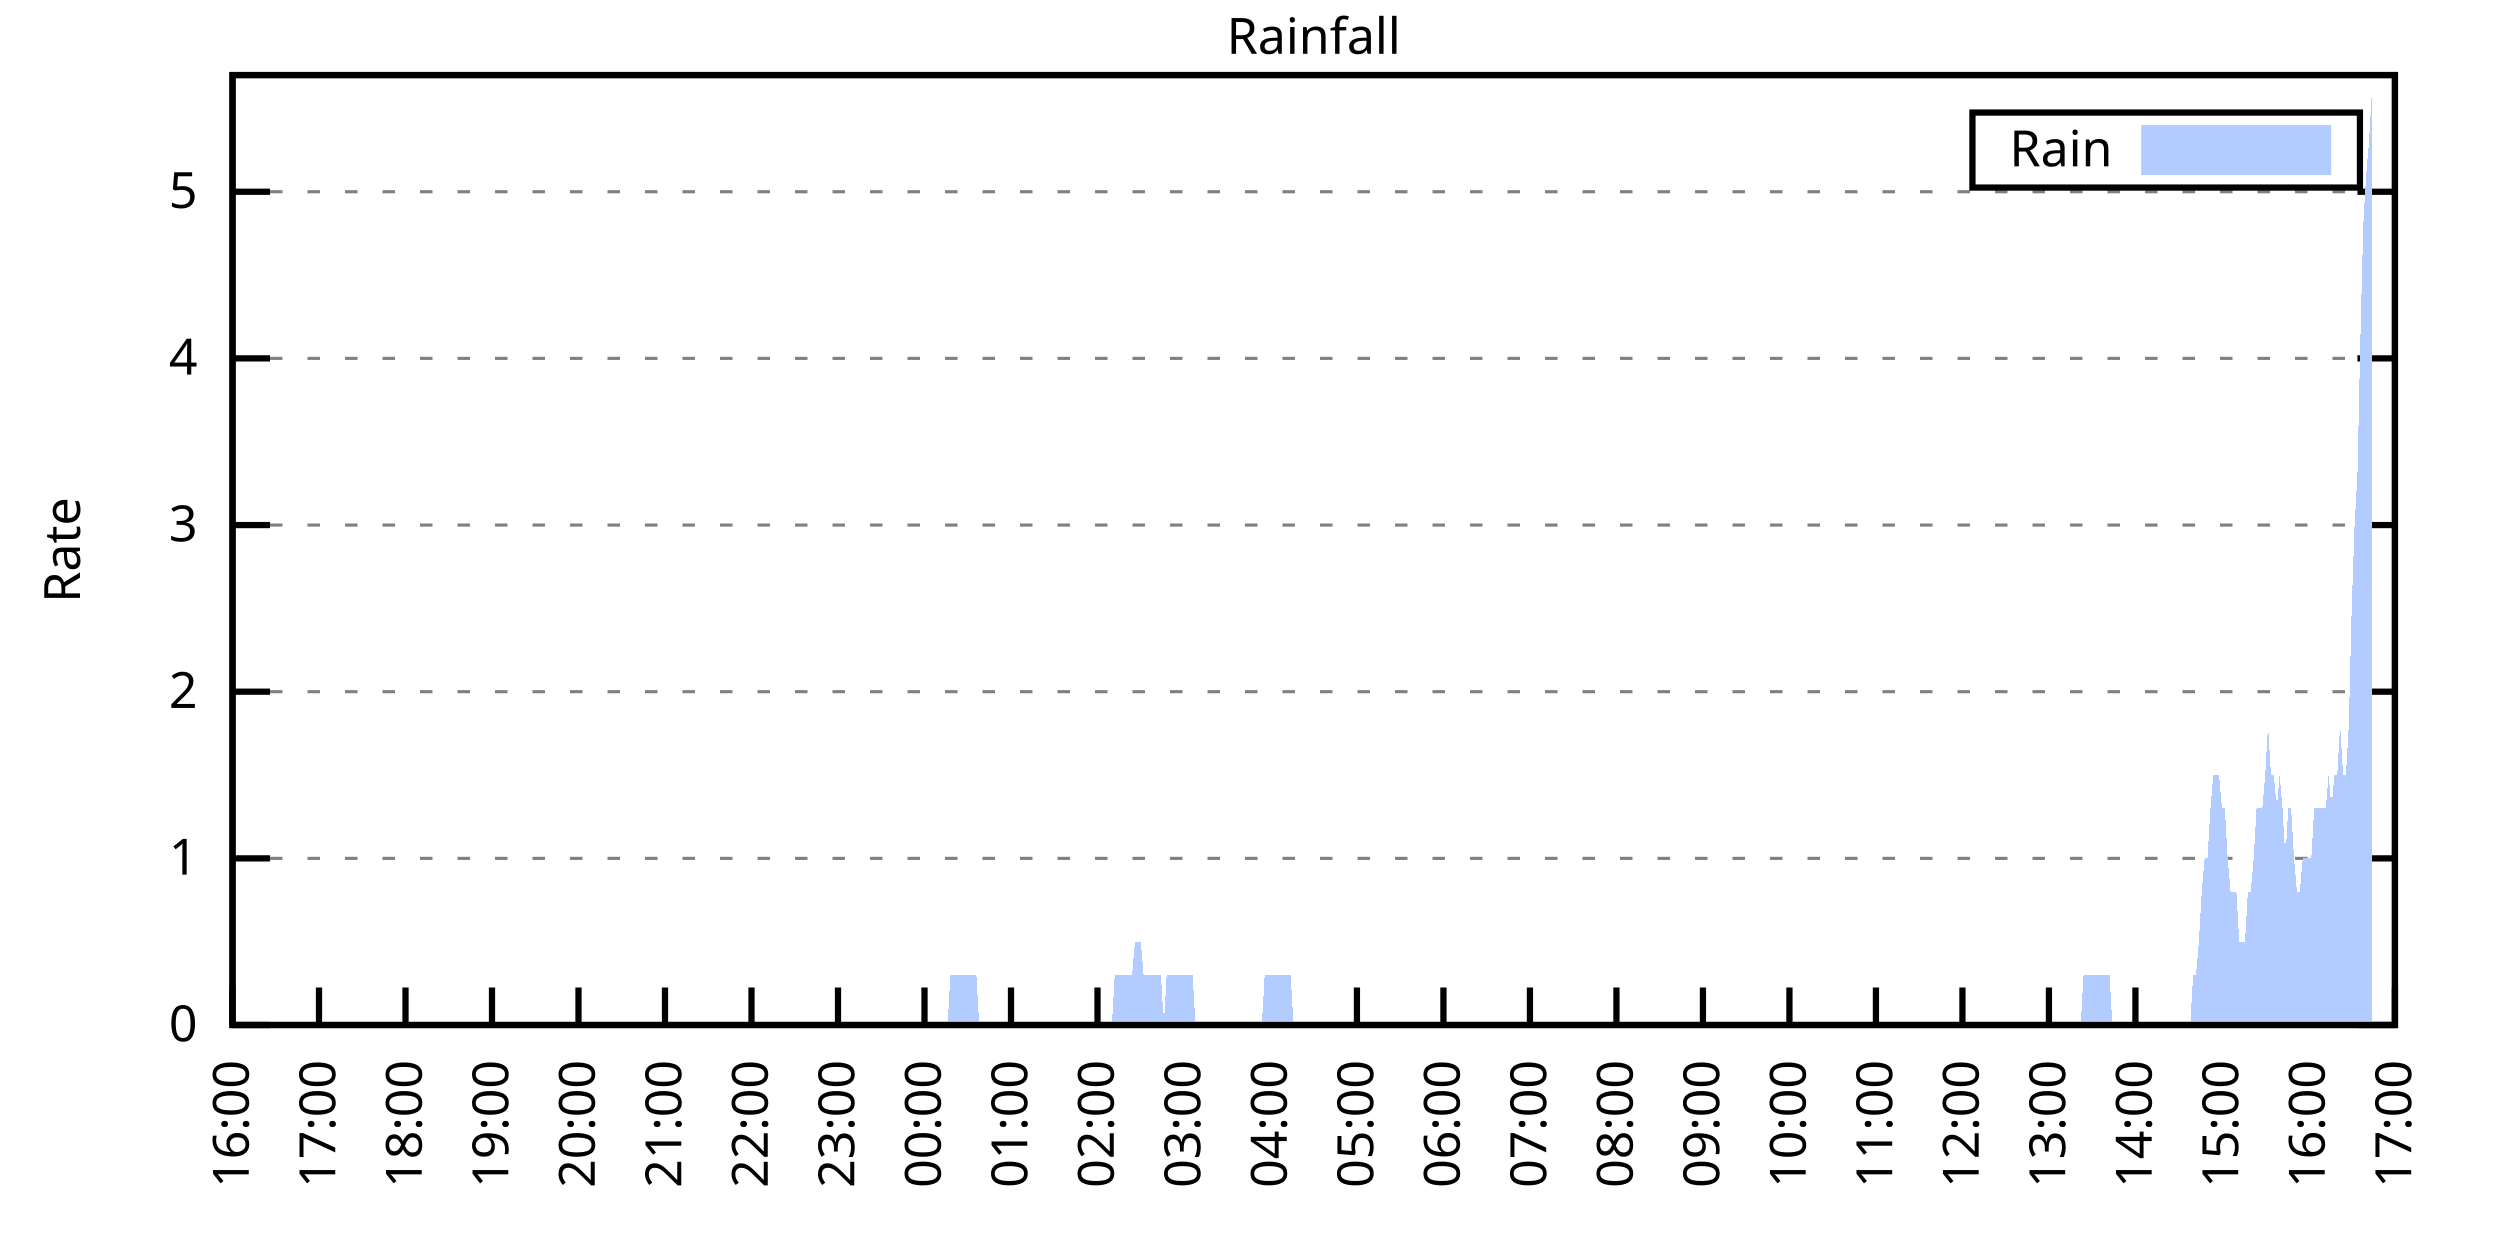
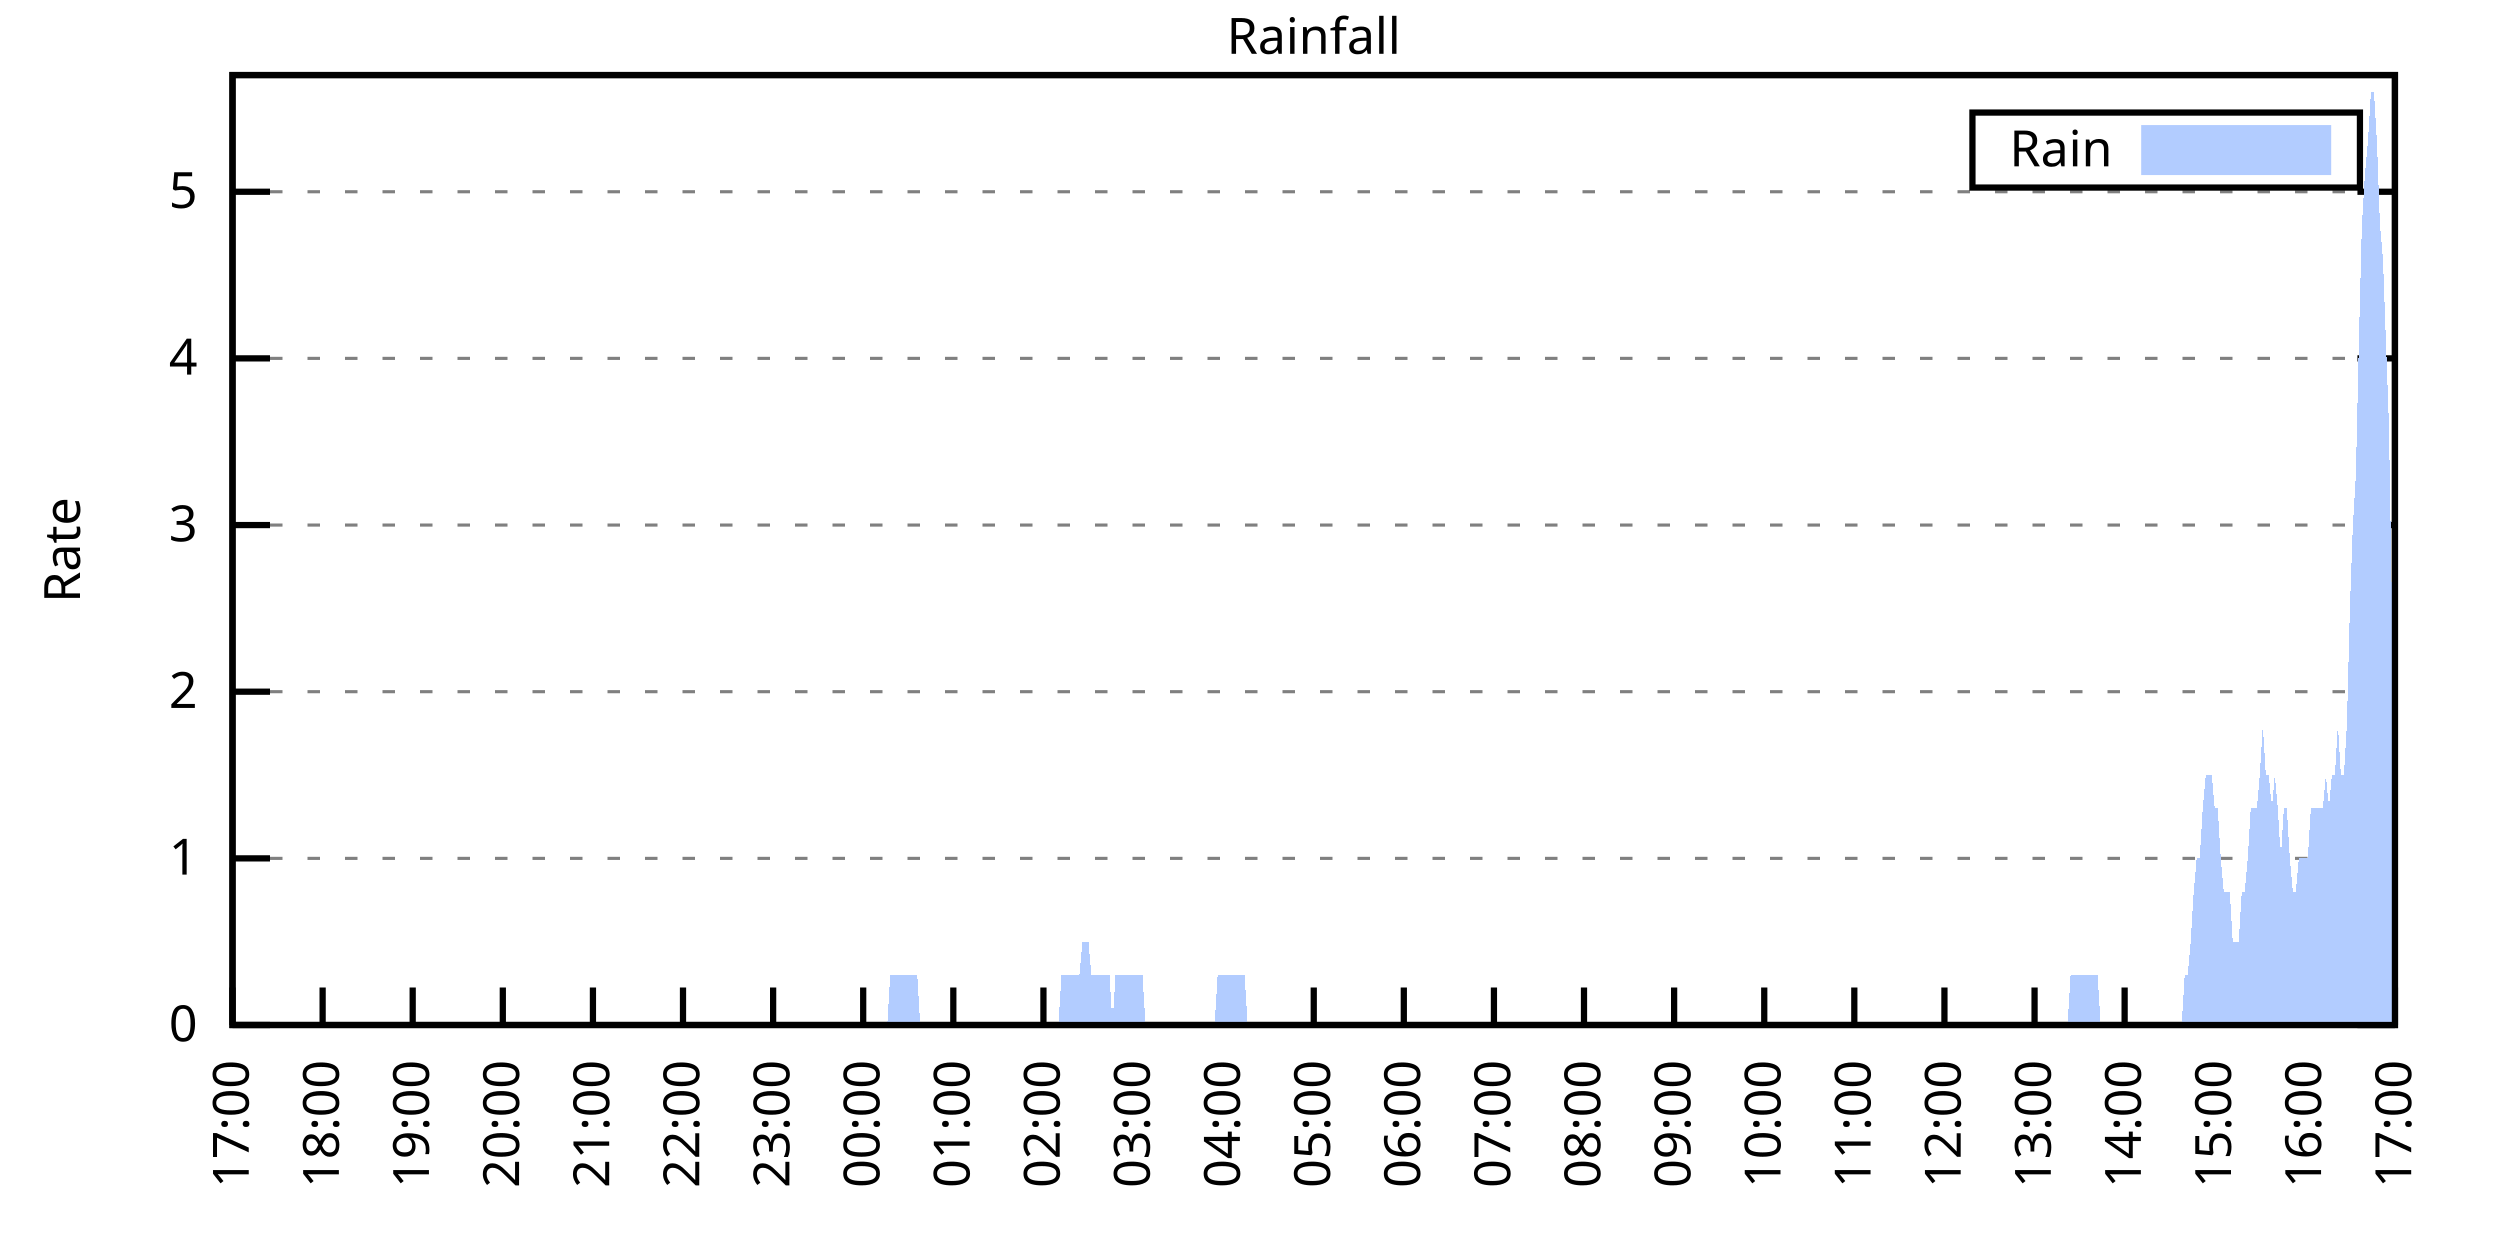
<svg xmlns="http://www.w3.org/2000/svg" xmlns:xlink="http://www.w3.org/1999/xlink" width="400" height="200" viewBox="0 0 400 200">
  <g id="gnuplot_canvas">
    <rect x="0" y="0" width="400" height="200" fill="none" />
    <defs>
      <circle id="gpDot" r="0.5" stroke-width="0.5" stroke="currentColor" />
      <path id="gpPt0" stroke-width="0.333" stroke="currentColor" d="M-1,0 h2 M0,-1 v2" />
      <path id="gpPt1" stroke-width="0.333" stroke="currentColor" d="M-1,-1 L1,1 M1,-1 L-1,1" />
      <path id="gpPt2" stroke-width="0.333" stroke="currentColor" d="M-1,0 L1,0 M0,-1 L0,1 M-1,-1 L1,1 M-1,1 L1,-1" />
      <rect id="gpPt3" stroke-width="0.333" stroke="currentColor" x="-1" y="-1" width="2" height="2" />
      <rect id="gpPt4" stroke-width="0.333" stroke="currentColor" fill="currentColor" x="-1" y="-1" width="2" height="2" />
      <circle id="gpPt5" stroke-width="0.333" stroke="currentColor" cx="0" cy="0" r="1" />
      <use xlink:href="#gpPt5" id="gpPt6" fill="currentColor" stroke="none" />
      <path id="gpPt7" stroke-width="0.333" stroke="currentColor" d="M0,-1.33 L-1.33,0.67 L1.33,0.67 z" />
      <use xlink:href="#gpPt7" id="gpPt8" fill="currentColor" stroke="none" />
      <use xlink:href="#gpPt7" id="gpPt9" stroke="currentColor" transform="rotate(180)" />
      <use xlink:href="#gpPt9" id="gpPt10" fill="currentColor" stroke="none" />
      <use xlink:href="#gpPt3" id="gpPt11" stroke="currentColor" transform="rotate(45)" />
      <use xlink:href="#gpPt11" id="gpPt12" fill="currentColor" stroke="none" />
      <path id="gpPt13" stroke-width="0.333" stroke="currentColor" d="M0,1.330 L1.265,0.411 L0.782,-1.067 L-0.782,-1.076 L-1.265,0.411 z" />
      <use xlink:href="#gpPt13" id="gpPt14" fill="currentColor" stroke="none" />
      <filter id="textbox" filterUnits="objectBoundingBox" x="0" y="0" height="1" width="1">
        <feFlood flood-color="white" flood-opacity="1" result="bgnd" />
        <feComposite in="SourceGraphic" in2="bgnd" operator="atop" />
      </filter>
      <filter id="greybox" filterUnits="objectBoundingBox" x="0" y="0" height="1" width="1">
        <feFlood flood-color="lightgrey" flood-opacity="1" result="grey" />
        <feComposite in="SourceGraphic" in2="grey" operator="atop" />
      </filter>
    </defs>
    <g fill="none" color="white" stroke="currentColor" stroke-width="1.00" stroke-linecap="butt" stroke-linejoin="miter">
</g>
    <g fill="none" color="black" stroke="currentColor" stroke-width="1.00" stroke-linecap="butt" stroke-linejoin="miter">
      <g stroke="none" shape-rendering="crispEdges">
        <polygon fill="rgb(255, 255, 255)" points="37.20,164.00 383.18,164.00 383.18,12.02 37.20,12.02 " />
      </g>
    </g>
    <g fill="none" color="black" stroke="currentColor" stroke-width="1.00" stroke-linecap="butt" stroke-linejoin="miter">
</g>
    <g fill="none" color="black" stroke="black" stroke-width="0.50" stroke-linecap="butt" stroke-linejoin="miter">
</g>
    <g fill="none" color="gray" stroke="currentColor" stroke-width="0.50" stroke-linecap="butt" stroke-linejoin="miter">
      <path stroke="gray" stroke-dasharray="2,4" class="gridline" d="M37.20,164.00 L383.19,164.00  " />
    </g>
    <g fill="none" color="gray" stroke="gray" stroke-width="1.00" stroke-linecap="butt" stroke-linejoin="miter">
</g>
    <g fill="none" color="black" stroke="currentColor" stroke-width="1.00" stroke-linecap="butt" stroke-linejoin="miter">
      <path stroke="black" d="M37.20,164.00 L43.20,164.00 M383.19,164.00 L377.19,164.00  " />
      <g transform="translate(31.60,166.60)" stroke="none" fill="black" font-family="Sans" font-size="8.00" text-anchor="end">
        <text>
          <tspan font-family="Sans"> 0</tspan>
        </text>
      </g>
    </g>
    <g fill="none" color="black" stroke="currentColor" stroke-width="1.00" stroke-linecap="butt" stroke-linejoin="miter">
</g>
    <g fill="none" color="black" stroke="black" stroke-width="0.50" stroke-linecap="butt" stroke-linejoin="miter">
</g>
    <g fill="none" color="gray" stroke="currentColor" stroke-width="0.50" stroke-linecap="butt" stroke-linejoin="miter">
      <path stroke="gray" stroke-dasharray="2,4" class="gridline" d="M37.20,137.34 L383.19,137.34  " />
    </g>
    <g fill="none" color="gray" stroke="gray" stroke-width="1.00" stroke-linecap="butt" stroke-linejoin="miter">
</g>
    <g fill="none" color="black" stroke="currentColor" stroke-width="1.00" stroke-linecap="butt" stroke-linejoin="miter">
      <path stroke="black" d="M37.20,137.34 L43.20,137.34 M383.19,137.34 L377.19,137.34  " />
      <g transform="translate(31.60,139.94)" stroke="none" fill="black" font-family="Sans" font-size="8.00" text-anchor="end">
        <text>
          <tspan font-family="Sans"> 1</tspan>
        </text>
      </g>
    </g>
    <g fill="none" color="black" stroke="currentColor" stroke-width="1.00" stroke-linecap="butt" stroke-linejoin="miter">
</g>
    <g fill="none" color="black" stroke="black" stroke-width="0.50" stroke-linecap="butt" stroke-linejoin="miter">
</g>
    <g fill="none" color="gray" stroke="currentColor" stroke-width="0.50" stroke-linecap="butt" stroke-linejoin="miter">
      <path stroke="gray" stroke-dasharray="2,4" class="gridline" d="M37.20,110.67 L383.19,110.67  " />
    </g>
    <g fill="none" color="gray" stroke="gray" stroke-width="1.00" stroke-linecap="butt" stroke-linejoin="miter">
</g>
    <g fill="none" color="black" stroke="currentColor" stroke-width="1.00" stroke-linecap="butt" stroke-linejoin="miter">
      <path stroke="black" d="M37.20,110.67 L43.20,110.67 M383.19,110.67 L377.19,110.67  " />
      <g transform="translate(31.60,113.27)" stroke="none" fill="black" font-family="Sans" font-size="8.00" text-anchor="end">
        <text>
          <tspan font-family="Sans"> 2</tspan>
        </text>
      </g>
    </g>
    <g fill="none" color="black" stroke="currentColor" stroke-width="1.00" stroke-linecap="butt" stroke-linejoin="miter">
</g>
    <g fill="none" color="black" stroke="black" stroke-width="0.50" stroke-linecap="butt" stroke-linejoin="miter">
</g>
    <g fill="none" color="gray" stroke="currentColor" stroke-width="0.50" stroke-linecap="butt" stroke-linejoin="miter">
      <path stroke="gray" stroke-dasharray="2,4" class="gridline" d="M37.20,84.01 L383.19,84.01  " />
    </g>
    <g fill="none" color="gray" stroke="gray" stroke-width="1.00" stroke-linecap="butt" stroke-linejoin="miter">
</g>
    <g fill="none" color="black" stroke="currentColor" stroke-width="1.00" stroke-linecap="butt" stroke-linejoin="miter">
      <path stroke="black" d="M37.20,84.01 L43.20,84.01 M383.19,84.01 L377.19,84.01  " />
      <g transform="translate(31.60,86.61)" stroke="none" fill="black" font-family="Sans" font-size="8.00" text-anchor="end">
        <text>
          <tspan font-family="Sans"> 3</tspan>
        </text>
      </g>
    </g>
    <g fill="none" color="black" stroke="currentColor" stroke-width="1.00" stroke-linecap="butt" stroke-linejoin="miter">
</g>
    <g fill="none" color="black" stroke="black" stroke-width="0.50" stroke-linecap="butt" stroke-linejoin="miter">
</g>
    <g fill="none" color="gray" stroke="currentColor" stroke-width="0.50" stroke-linecap="butt" stroke-linejoin="miter">
      <path stroke="gray" stroke-dasharray="2,4" class="gridline" d="M37.20,57.34 L383.19,57.34  " />
    </g>
    <g fill="none" color="gray" stroke="gray" stroke-width="1.00" stroke-linecap="butt" stroke-linejoin="miter">
</g>
    <g fill="none" color="black" stroke="currentColor" stroke-width="1.00" stroke-linecap="butt" stroke-linejoin="miter">
      <path stroke="black" d="M37.20,57.34 L43.20,57.34 M383.19,57.34 L377.19,57.34  " />
      <g transform="translate(31.60,59.94)" stroke="none" fill="black" font-family="Sans" font-size="8.00" text-anchor="end">
        <text>
          <tspan font-family="Sans"> 4</tspan>
        </text>
      </g>
    </g>
    <g fill="none" color="black" stroke="currentColor" stroke-width="1.00" stroke-linecap="butt" stroke-linejoin="miter">
</g>
    <g fill="none" color="black" stroke="black" stroke-width="0.50" stroke-linecap="butt" stroke-linejoin="miter">
</g>
    <g fill="none" color="gray" stroke="currentColor" stroke-width="0.50" stroke-linecap="butt" stroke-linejoin="miter">
      <path stroke="gray" stroke-dasharray="2,4" class="gridline" d="M37.20,30.68 L383.19,30.68  " />
    </g>
    <g fill="none" color="gray" stroke="gray" stroke-width="1.00" stroke-linecap="butt" stroke-linejoin="miter">
</g>
    <g fill="none" color="black" stroke="currentColor" stroke-width="1.00" stroke-linecap="butt" stroke-linejoin="miter">
      <path stroke="black" d="M37.20,30.68 L43.20,30.68 M383.19,30.68 L377.19,30.68  " />
      <g transform="translate(31.60,33.28)" stroke="none" fill="black" font-family="Sans" font-size="8.00" text-anchor="end">
        <text>
          <tspan font-family="Sans"> 5</tspan>
        </text>
      </g>
    </g>
    <g fill="none" color="black" stroke="currentColor" stroke-width="1.00" stroke-linecap="butt" stroke-linejoin="miter">
      <path stroke="black" d="M37.20,164.00 L37.20,158.00  " />
      <g transform="translate(39.80,169.60) rotate(270.00)" stroke="none" fill="black" font-family="Sans" font-size="8.00" text-anchor="end">
        <text>
-           <tspan font-family="Sans">16:00</tspan>
-         </text>
-       </g>
-     </g>
-     <g fill="none" color="black" stroke="currentColor" stroke-width="1.00" stroke-linecap="butt" stroke-linejoin="miter">
-       <path stroke="black" d="M51.04,164.00 L51.04,158.00  " />
-       <g transform="translate(53.64,169.60) rotate(270.00)" stroke="none" fill="black" font-family="Sans" font-size="8.00" text-anchor="end">
-         <text>
          <tspan font-family="Sans">17:00</tspan>
        </text>
      </g>
    </g>
    <g fill="none" color="black" stroke="currentColor" stroke-width="1.00" stroke-linecap="butt" stroke-linejoin="miter">
-       <path stroke="black" d="M64.88,164.00 L64.88,158.00  " />
-       <g transform="translate(67.48,169.60) rotate(270.00)" stroke="none" fill="black" font-family="Sans" font-size="8.00" text-anchor="end">
+       <path stroke="black" d="M51.62,164.00 L51.62,158.00  " />
+       <g transform="translate(54.22,169.60) rotate(270.00)" stroke="none" fill="black" font-family="Sans" font-size="8.00" text-anchor="end">
        <text>
          <tspan font-family="Sans">18:00</tspan>
        </text>
      </g>
    </g>
    <g fill="none" color="black" stroke="currentColor" stroke-width="1.00" stroke-linecap="butt" stroke-linejoin="miter">
-       <path stroke="black" d="M78.72,164.00 L78.72,158.00  " />
-       <g transform="translate(81.32,169.60) rotate(270.00)" stroke="none" fill="black" font-family="Sans" font-size="8.00" text-anchor="end">
+       <path stroke="black" d="M66.03,164.00 L66.03,158.00  " />
+       <g transform="translate(68.63,169.60) rotate(270.00)" stroke="none" fill="black" font-family="Sans" font-size="8.00" text-anchor="end">
        <text>
          <tspan font-family="Sans">19:00</tspan>
        </text>
      </g>
    </g>
    <g fill="none" color="black" stroke="currentColor" stroke-width="1.00" stroke-linecap="butt" stroke-linejoin="miter">
-       <path stroke="black" d="M92.56,164.00 L92.56,158.00  " />
-       <g transform="translate(95.16,169.60) rotate(270.00)" stroke="none" fill="black" font-family="Sans" font-size="8.00" text-anchor="end">
+       <path stroke="black" d="M80.45,164.00 L80.45,158.00  " />
+       <g transform="translate(83.05,169.60) rotate(270.00)" stroke="none" fill="black" font-family="Sans" font-size="8.00" text-anchor="end">
        <text>
          <tspan font-family="Sans">20:00</tspan>
        </text>
      </g>
    </g>
    <g fill="none" color="black" stroke="currentColor" stroke-width="1.00" stroke-linecap="butt" stroke-linejoin="miter">
-       <path stroke="black" d="M106.40,164.00 L106.40,158.00  " />
-       <g transform="translate(109.00,169.60) rotate(270.00)" stroke="none" fill="black" font-family="Sans" font-size="8.00" text-anchor="end">
+       <path stroke="black" d="M94.87,164.00 L94.87,158.00  " />
+       <g transform="translate(97.47,169.60) rotate(270.00)" stroke="none" fill="black" font-family="Sans" font-size="8.00" text-anchor="end">
        <text>
          <tspan font-family="Sans">21:00</tspan>
        </text>
      </g>
    </g>
    <g fill="none" color="black" stroke="currentColor" stroke-width="1.00" stroke-linecap="butt" stroke-linejoin="miter">
-       <path stroke="black" d="M120.24,164.00 L120.24,158.00  " />
-       <g transform="translate(122.84,169.60) rotate(270.00)" stroke="none" fill="black" font-family="Sans" font-size="8.00" text-anchor="end">
+       <path stroke="black" d="M109.28,164.00 L109.28,158.00  " />
+       <g transform="translate(111.88,169.60) rotate(270.00)" stroke="none" fill="black" font-family="Sans" font-size="8.00" text-anchor="end">
        <text>
          <tspan font-family="Sans">22:00</tspan>
        </text>
      </g>
    </g>
    <g fill="none" color="black" stroke="currentColor" stroke-width="1.00" stroke-linecap="butt" stroke-linejoin="miter">
-       <path stroke="black" d="M134.08,164.00 L134.08,158.00  " />
-       <g transform="translate(136.68,169.60) rotate(270.00)" stroke="none" fill="black" font-family="Sans" font-size="8.00" text-anchor="end">
+       <path stroke="black" d="M123.70,164.00 L123.70,158.00  " />
+       <g transform="translate(126.30,169.60) rotate(270.00)" stroke="none" fill="black" font-family="Sans" font-size="8.00" text-anchor="end">
        <text>
          <tspan font-family="Sans">23:00</tspan>
        </text>
      </g>
    </g>
    <g fill="none" color="black" stroke="currentColor" stroke-width="1.00" stroke-linecap="butt" stroke-linejoin="miter">
-       <path stroke="black" d="M147.92,164.00 L147.92,158.00  " />
-       <g transform="translate(150.52,169.60) rotate(270.00)" stroke="none" fill="black" font-family="Sans" font-size="8.00" text-anchor="end">
+       <path stroke="black" d="M138.11,164.00 L138.11,158.00  " />
+       <g transform="translate(140.71,169.60) rotate(270.00)" stroke="none" fill="black" font-family="Sans" font-size="8.00" text-anchor="end">
        <text>
          <tspan font-family="Sans">00:00</tspan>
        </text>
      </g>
    </g>
    <g fill="none" color="black" stroke="currentColor" stroke-width="1.00" stroke-linecap="butt" stroke-linejoin="miter">
-       <path stroke="black" d="M161.76,164.00 L161.76,158.00  " />
-       <g transform="translate(164.36,169.60) rotate(270.00)" stroke="none" fill="black" font-family="Sans" font-size="8.00" text-anchor="end">
+       <path stroke="black" d="M152.53,164.00 L152.53,158.00  " />
+       <g transform="translate(155.13,169.60) rotate(270.00)" stroke="none" fill="black" font-family="Sans" font-size="8.00" text-anchor="end">
        <text>
          <tspan font-family="Sans">01:00</tspan>
        </text>
      </g>
    </g>
    <g fill="none" color="black" stroke="currentColor" stroke-width="1.00" stroke-linecap="butt" stroke-linejoin="miter">
-       <path stroke="black" d="M175.60,164.00 L175.60,158.00  " />
-       <g transform="translate(178.20,169.60) rotate(270.00)" stroke="none" fill="black" font-family="Sans" font-size="8.00" text-anchor="end">
+       <path stroke="black" d="M166.95,164.00 L166.95,158.00  " />
+       <g transform="translate(169.55,169.60) rotate(270.00)" stroke="none" fill="black" font-family="Sans" font-size="8.00" text-anchor="end">
        <text>
          <tspan font-family="Sans">02:00</tspan>
        </text>
      </g>
    </g>
    <g fill="none" color="black" stroke="currentColor" stroke-width="1.00" stroke-linecap="butt" stroke-linejoin="miter">
-       <path stroke="black" d="M189.44,164.00 L189.44,158.00  " />
-       <g transform="translate(192.04,169.60) rotate(270.00)" stroke="none" fill="black" font-family="Sans" font-size="8.00" text-anchor="end">
+       <path stroke="black" d="M181.36,164.00 L181.36,158.00  " />
+       <g transform="translate(183.96,169.60) rotate(270.00)" stroke="none" fill="black" font-family="Sans" font-size="8.00" text-anchor="end">
        <text>
          <tspan font-family="Sans">03:00</tspan>
        </text>
      </g>
    </g>
    <g fill="none" color="black" stroke="currentColor" stroke-width="1.00" stroke-linecap="butt" stroke-linejoin="miter">
-       <path stroke="black" d="M203.28,164.00 L203.28,158.00  " />
-       <g transform="translate(205.88,169.60) rotate(270.00)" stroke="none" fill="black" font-family="Sans" font-size="8.00" text-anchor="end">
+       <path stroke="black" d="M195.78,164.00 L195.78,158.00  " />
+       <g transform="translate(198.38,169.60) rotate(270.00)" stroke="none" fill="black" font-family="Sans" font-size="8.00" text-anchor="end">
        <text>
          <tspan font-family="Sans">04:00</tspan>
        </text>
      </g>
    </g>
    <g fill="none" color="black" stroke="currentColor" stroke-width="1.00" stroke-linecap="butt" stroke-linejoin="miter">
-       <path stroke="black" d="M217.11,164.00 L217.11,158.00  " />
-       <g transform="translate(219.71,169.60) rotate(270.00)" stroke="none" fill="black" font-family="Sans" font-size="8.00" text-anchor="end">
+       <path stroke="black" d="M210.20,164.00 L210.20,158.00  " />
+       <g transform="translate(212.80,169.60) rotate(270.00)" stroke="none" fill="black" font-family="Sans" font-size="8.00" text-anchor="end">
        <text>
          <tspan font-family="Sans">05:00</tspan>
        </text>
      </g>
    </g>
    <g fill="none" color="black" stroke="currentColor" stroke-width="1.00" stroke-linecap="butt" stroke-linejoin="miter">
-       <path stroke="black" d="M230.95,164.00 L230.95,158.00  " />
-       <g transform="translate(233.55,169.60) rotate(270.00)" stroke="none" fill="black" font-family="Sans" font-size="8.00" text-anchor="end">
+       <path stroke="black" d="M224.61,164.00 L224.61,158.00  " />
+       <g transform="translate(227.21,169.60) rotate(270.00)" stroke="none" fill="black" font-family="Sans" font-size="8.00" text-anchor="end">
        <text>
          <tspan font-family="Sans">06:00</tspan>
        </text>
      </g>
    </g>
    <g fill="none" color="black" stroke="currentColor" stroke-width="1.00" stroke-linecap="butt" stroke-linejoin="miter">
-       <path stroke="black" d="M244.79,164.00 L244.79,158.00  " />
-       <g transform="translate(247.39,169.60) rotate(270.00)" stroke="none" fill="black" font-family="Sans" font-size="8.00" text-anchor="end">
+       <path stroke="black" d="M239.03,164.00 L239.03,158.00  " />
+       <g transform="translate(241.63,169.60) rotate(270.00)" stroke="none" fill="black" font-family="Sans" font-size="8.00" text-anchor="end">
        <text>
          <tspan font-family="Sans">07:00</tspan>
        </text>
      </g>
    </g>
    <g fill="none" color="black" stroke="currentColor" stroke-width="1.00" stroke-linecap="butt" stroke-linejoin="miter">
-       <path stroke="black" d="M258.63,164.00 L258.63,158.00  " />
-       <g transform="translate(261.23,169.60) rotate(270.00)" stroke="none" fill="black" font-family="Sans" font-size="8.00" text-anchor="end">
+       <path stroke="black" d="M253.44,164.00 L253.44,158.00  " />
+       <g transform="translate(256.04,169.60) rotate(270.00)" stroke="none" fill="black" font-family="Sans" font-size="8.00" text-anchor="end">
        <text>
          <tspan font-family="Sans">08:00</tspan>
        </text>
      </g>
    </g>
    <g fill="none" color="black" stroke="currentColor" stroke-width="1.00" stroke-linecap="butt" stroke-linejoin="miter">
-       <path stroke="black" d="M272.47,164.00 L272.47,158.00  " />
-       <g transform="translate(275.07,169.60) rotate(270.00)" stroke="none" fill="black" font-family="Sans" font-size="8.00" text-anchor="end">
+       <path stroke="black" d="M267.86,164.00 L267.86,158.00  " />
+       <g transform="translate(270.46,169.60) rotate(270.00)" stroke="none" fill="black" font-family="Sans" font-size="8.00" text-anchor="end">
        <text>
          <tspan font-family="Sans">09:00</tspan>
        </text>
      </g>
    </g>
    <g fill="none" color="black" stroke="currentColor" stroke-width="1.00" stroke-linecap="butt" stroke-linejoin="miter">
-       <path stroke="black" d="M286.31,164.00 L286.31,158.00  " />
-       <g transform="translate(288.91,169.60) rotate(270.00)" stroke="none" fill="black" font-family="Sans" font-size="8.00" text-anchor="end">
+       <path stroke="black" d="M282.28,164.00 L282.28,158.00  " />
+       <g transform="translate(284.88,169.60) rotate(270.00)" stroke="none" fill="black" font-family="Sans" font-size="8.00" text-anchor="end">
        <text>
          <tspan font-family="Sans">10:00</tspan>
        </text>
      </g>
    </g>
    <g fill="none" color="black" stroke="currentColor" stroke-width="1.00" stroke-linecap="butt" stroke-linejoin="miter">
-       <path stroke="black" d="M300.15,164.00 L300.15,158.00  " />
-       <g transform="translate(302.75,169.60) rotate(270.00)" stroke="none" fill="black" font-family="Sans" font-size="8.00" text-anchor="end">
+       <path stroke="black" d="M296.69,164.00 L296.69,158.00  " />
+       <g transform="translate(299.29,169.60) rotate(270.00)" stroke="none" fill="black" font-family="Sans" font-size="8.00" text-anchor="end">
        <text>
          <tspan font-family="Sans">11:00</tspan>
        </text>
      </g>
    </g>
    <g fill="none" color="black" stroke="currentColor" stroke-width="1.00" stroke-linecap="butt" stroke-linejoin="miter">
-       <path stroke="black" d="M313.99,164.00 L313.99,158.00  " />
-       <g transform="translate(316.59,169.60) rotate(270.00)" stroke="none" fill="black" font-family="Sans" font-size="8.00" text-anchor="end">
+       <path stroke="black" d="M311.11,164.00 L311.11,158.00  " />
+       <g transform="translate(313.71,169.60) rotate(270.00)" stroke="none" fill="black" font-family="Sans" font-size="8.00" text-anchor="end">
        <text>
          <tspan font-family="Sans">12:00</tspan>
        </text>
      </g>
    </g>
    <g fill="none" color="black" stroke="currentColor" stroke-width="1.00" stroke-linecap="butt" stroke-linejoin="miter">
-       <path stroke="black" d="M327.83,164.00 L327.83,158.00  " />
-       <g transform="translate(330.43,169.60) rotate(270.00)" stroke="none" fill="black" font-family="Sans" font-size="8.00" text-anchor="end">
+       <path stroke="black" d="M325.53,164.00 L325.53,158.00  " />
+       <g transform="translate(328.13,169.60) rotate(270.00)" stroke="none" fill="black" font-family="Sans" font-size="8.00" text-anchor="end">
        <text>
          <tspan font-family="Sans">13:00</tspan>
        </text>
      </g>
    </g>
    <g fill="none" color="black" stroke="currentColor" stroke-width="1.00" stroke-linecap="butt" stroke-linejoin="miter">
-       <path stroke="black" d="M341.67,164.00 L341.67,158.00  " />
-       <g transform="translate(344.27,169.60) rotate(270.00)" stroke="none" fill="black" font-family="Sans" font-size="8.00" text-anchor="end">
+       <path stroke="black" d="M339.94,164.00 L339.94,158.00  " />
+       <g transform="translate(342.54,169.60) rotate(270.00)" stroke="none" fill="black" font-family="Sans" font-size="8.00" text-anchor="end">
        <text>
          <tspan font-family="Sans">14:00</tspan>
        </text>
      </g>
    </g>
    <g fill="none" color="black" stroke="currentColor" stroke-width="1.00" stroke-linecap="butt" stroke-linejoin="miter">
-       <path stroke="black" d="M355.51,164.00 L355.51,158.00  " />
-       <g transform="translate(358.11,169.60) rotate(270.00)" stroke="none" fill="black" font-family="Sans" font-size="8.00" text-anchor="end">
+       <path stroke="black" d="M354.36,164.00 L354.36,158.00  " />
+       <g transform="translate(356.96,169.60) rotate(270.00)" stroke="none" fill="black" font-family="Sans" font-size="8.00" text-anchor="end">
        <text>
          <tspan font-family="Sans">15:00</tspan>
        </text>
      </g>
    </g>
    <g fill="none" color="black" stroke="currentColor" stroke-width="1.00" stroke-linecap="butt" stroke-linejoin="miter">
-       <path stroke="black" d="M369.35,164.00 L369.35,158.00  " />
-       <g transform="translate(371.95,169.60) rotate(270.00)" stroke="none" fill="black" font-family="Sans" font-size="8.00" text-anchor="end">
+       <path stroke="black" d="M368.77,164.00 L368.77,158.00  " />
+       <g transform="translate(371.37,169.60) rotate(270.00)" stroke="none" fill="black" font-family="Sans" font-size="8.00" text-anchor="end">
        <text>
          <tspan font-family="Sans">16:00</tspan>
        </text>
      </g>
    </g>
    <g fill="none" color="black" stroke="currentColor" stroke-width="1.00" stroke-linecap="butt" stroke-linejoin="miter">
      <path stroke="black" d="M383.19,164.00 L383.19,158.00  " />
      <g transform="translate(385.79,169.60) rotate(270.00)" stroke="none" fill="black" font-family="Sans" font-size="8.00" text-anchor="end">
        <text>
          <tspan font-family="Sans">17:00</tspan>
        </text>
      </g>
    </g>
    <g fill="none" color="black" stroke="currentColor" stroke-width="1.00" stroke-linecap="butt" stroke-linejoin="miter">
</g>
    <g fill="none" color="black" stroke="currentColor" stroke-width="1.00" stroke-linecap="butt" stroke-linejoin="miter">
      <path stroke="black" d="M37.20,12.01 L37.20,164.00 L383.19,164.00 L383.19,12.01 L37.20,12.01 Z  " />
    </g>
    <g fill="none" color="black" stroke="currentColor" stroke-width="1.00" stroke-linecap="butt" stroke-linejoin="miter">
</g>
    <g fill="none" color="black" stroke="currentColor" stroke-width="1.00" stroke-linecap="butt" stroke-linejoin="miter">
      <path stroke="black" d="M315.59,30.01 L315.59,18.01 L377.59,18.01 L377.59,30.01 L315.59,30.01 Z  " />
    </g>
    <g id="Rainfall_plot_1">
      <g fill="none" color="white" stroke="black" stroke-width="2.00" stroke-linecap="butt" stroke-linejoin="miter">
</g>
      <g fill="none" color="black" stroke="currentColor" stroke-width="2.00" stroke-linecap="butt" stroke-linejoin="miter">
        <g transform="translate(337.99,26.61)" stroke="none" fill="black" font-family="Sans" font-size="8.00" text-anchor="end">
          <text>
            <tspan font-family="Sans">Rain</tspan>
          </text>
        </g>
      </g>
      <g fill="none" color="black" stroke="currentColor" stroke-width="2.00" stroke-linecap="butt" stroke-linejoin="miter">
        <g stroke="none" shape-rendering="crispEdges">
          <polygon fill="rgb(178, 204, 255)" points="343.59,27.01 371.99,27.01 371.99,21.01 343.59,21.01 " />
        </g>
        <path stroke="rgb(178, 204, 255)" d="M343.59,27.01 L371.99,27.01 L371.99,21.01 L343.59,21.01 L343.59,27.01 Z  " />
      </g>
      <g fill="none" color="black" stroke="currentColor" stroke-width="2.00" stroke-linecap="butt" stroke-linejoin="miter">
        <g stroke="none" shape-rendering="crispEdges">
-           <polygon fill="rgb(178, 204, 255)" points="47.81,164.00 48.27,164.00 48.73,164.00 49.19,164.00 49.66,164.00 50.12,164.00 50.58,164.00 51.04,164.00 51.50,164.00 51.96,164.00 52.42,164.00 52.88,164.00 53.35,164.00 53.81,164.00 54.27,164.00 54.73,164.00 55.19,164.00 55.65,164.00 56.11,164.00 56.58,164.00 57.04,164.00 57.50,164.00 57.96,164.00 58.42,164.00 58.88,164.00 59.34,164.00 59.80,164.00 60.27,164.00 60.73,164.00 61.19,164.00 61.65,164.00 62.11,164.00 62.57,164.00 63.03,164.00 63.50,164.00 63.96,164.00 64.42,164.00 64.88,164.00 65.34,164.00 65.80,164.00 66.26,164.00 66.72,164.00 67.19,164.00 67.65,164.00 68.11,164.00 68.57,164.00 69.03,164.00 69.49,164.00 69.95,164.00 70.42,164.00 70.88,164.00 71.34,164.00 71.80,164.00 72.26,164.00 72.72,164.00 73.18,164.00 73.64,164.00 74.11,164.00 74.57,164.00 75.03,164.00 75.49,164.00 75.95,164.00 76.41,164.00 76.87,164.00 77.33,164.00 77.80,164.00 78.26,164.00 78.72,164.00 79.18,164.00 79.64,164.00 80.10,164.00 80.56,164.00 81.03,164.00 81.49,164.00 81.95,164.00 82.41,164.00 82.87,164.00 83.33,164.00 83.79,164.00 84.25,164.00 84.72,164.00 85.18,164.00 85.64,164.00 86.10,164.00 86.56,164.00 87.02,164.00 87.48,164.00 87.95,164.00 88.41,164.00 88.87,164.00 89.33,164.00 89.79,164.00 90.25,164.00 90.71,164.00 91.17,164.00 91.64,164.00 92.10,164.00 92.56,164.00 93.02,164.00 93.48,164.00 93.94,164.00 94.40,164.00 94.87,164.00 95.33,164.00 95.79,164.00 96.25,164.00 96.71,164.00 97.17,164.00 97.63,164.00 98.09,164.00 98.56,164.00 99.02,164.00 99.48,164.00 99.94,164.00 100.40,164.00 100.86,164.00 101.32,164.00 101.78,164.00 102.25,164.00 102.71,164.00 103.17,164.00 103.63,164.00 104.09,164.00 104.55,164.00 105.01,164.00 105.48,164.00 105.94,164.00 106.40,164.00 106.86,164.00 107.32,164.00 107.78,164.00 108.24,164.00 108.70,164.00 109.17,164.00 110.09,164.00 110.55,164.00 111.01,164.00 111.47,164.00 111.93,164.00 112.40,164.00 112.86,164.00 113.32,164.00 113.78,164.00 114.24,164.00 114.70,164.00 115.16,164.00 115.62,164.00 116.09,164.00 116.55,164.00 117.01,164.00 117.47,164.00 117.93,164.00 118.39,164.00 118.85,164.00 119.31,164.00 119.78,164.00 120.24,164.00 120.70,164.00 121.16,164.00 121.62,164.00 122.08,164.00 122.54,164.00 123.01,164.00 123.47,164.00 123.93,164.00 124.39,164.00 124.85,164.00 125.31,164.00 125.77,164.00 126.23,164.00 126.70,164.00 127.16,164.00 127.62,164.00 128.08,164.00 128.54,164.00 129.00,164.00 129.46,164.00 129.93,164.00 130.39,164.00 130.85,164.00 131.31,164.00 131.77,164.00 132.23,164.00 132.69,164.00 133.15,164.00 133.62,164.00 134.08,164.00 134.54,164.00 135.00,164.00 135.46,164.00 135.92,164.00 136.38,164.00 136.85,164.00 137.31,164.00 137.77,164.00 138.23,164.00 138.69,164.00 139.15,164.00 139.61,164.00 140.07,164.00 140.54,164.00 141.00,164.00 141.46,164.00 141.92,164.00 142.38,164.00 142.84,164.00 143.30,164.00 143.76,164.00 144.23,164.00 144.69,164.00 145.15,164.00 145.61,164.00 146.07,164.00 146.53,164.00 146.99,164.00 147.46,164.00 147.92,164.00 148.38,164.00 148.84,164.00 149.30,164.00 149.76,164.00 150.22,164.00 150.68,164.00 151.15,164.00 151.61,164.00 152.07,156.00 152.53,156.00 152.99,156.00 153.45,156.00 153.91,156.00 154.38,156.00 154.84,156.00 155.30,156.00 155.76,156.00 156.22,156.00 156.68,164.00 157.14,164.00 157.60,164.00 158.07,164.00 158.53,164.00 158.99,164.00 159.45,164.00 159.91,164.00 160.37,164.00 160.83,164.00 161.30,164.00 161.76,164.00 162.22,164.00 162.68,164.00 163.14,164.00 163.60,164.00 164.06,164.00 164.52,164.00 164.99,164.00 165.45,164.00 165.91,164.00 166.37,164.00 166.83,164.00 167.29,164.00 167.75,164.00 168.21,164.00 168.68,164.00 169.14,164.00 169.60,164.00 170.06,164.00 170.52,164.00 170.98,164.00 171.44,164.00 171.91,164.00 172.37,164.00 172.83,164.00 173.29,164.00 173.75,164.00 174.21,164.00 174.67,164.00 175.13,164.00 175.60,164.00 176.06,164.00 176.52,164.00 176.98,164.00 177.44,164.00 177.90,164.00 178.36,156.00 178.83,156.00 179.29,156.00 179.75,156.00 180.21,156.00 180.67,156.00 181.13,156.00 181.59,150.67 182.05,150.67 182.52,150.67 182.98,156.00 183.44,156.00 183.90,156.00 184.36,156.00 184.82,156.00 185.28,156.00 185.75,156.00 186.21,164.00 186.67,156.00 187.13,156.00 187.59,156.00 188.05,156.00 188.51,156.00 188.97,156.00 189.44,156.00 189.90,156.00 190.36,156.00 190.82,156.00 191.28,164.00 191.74,164.00 192.20,164.00 192.66,164.00 193.13,164.00 193.59,164.00 194.05,164.00 194.51,164.00 194.97,164.00 195.43,164.00 195.89,164.00 196.36,164.00 196.82,164.00 197.28,164.00 197.74,164.00 198.20,164.00 198.66,164.00 199.12,164.00 199.58,164.00 200.05,164.00 200.51,164.00 200.97,164.00 201.43,164.00 201.89,164.00 202.35,156.00 202.81,156.00 203.28,156.00 203.74,156.00 204.20,156.00 204.66,156.00 205.12,156.00 205.58,156.00 206.04,156.00 206.50,156.00 206.97,164.00 207.43,164.00 207.89,164.00 208.35,164.00 208.81,164.00 209.27,164.00 209.73,164.00 210.20,164.00 210.66,164.00 211.12,164.00 211.58,164.00 212.04,164.00 212.50,164.00 212.96,164.00 213.42,164.00 213.89,164.00 214.35,164.00 214.81,164.00 215.27,164.00 215.73,164.00 216.19,164.00 216.65,164.00 217.11,164.00 217.58,164.00 218.04,164.00 218.50,164.00 218.96,164.00 219.42,164.00 219.88,164.00 220.34,164.00 220.81,164.00 221.27,164.00 221.73,164.00 222.19,164.00 222.65,164.00 223.11,164.00 223.57,164.00 224.03,164.00 224.50,164.00 224.96,164.00 225.42,164.00 225.88,164.00 226.34,164.00 226.80,164.00 227.26,164.00 227.73,164.00 228.19,164.00 228.65,164.00 229.11,164.00 229.57,164.00 230.03,164.00 230.49,164.00 230.95,164.00 231.42,164.00 231.88,164.00 232.34,164.00 232.80,164.00 233.26,164.00 233.72,164.00 234.18,164.00 234.64,164.00 235.11,164.00 235.57,164.00 236.03,164.00 236.49,164.00 236.95,164.00 237.41,164.00 237.87,164.00 238.34,164.00 238.80,164.00 239.26,164.00 239.72,164.00 240.18,164.00 240.64,164.00 241.10,164.00 241.56,164.00 242.03,164.00 242.49,164.00 242.95,164.00 243.41,164.00 243.87,164.00 244.33,164.00 244.79,164.00 245.26,164.00 245.72,164.00 246.18,164.00 246.64,164.00 247.10,164.00 247.56,164.00 248.02,164.00 248.48,164.00 248.95,164.00 249.41,164.00 249.87,164.00 250.33,164.00 250.79,164.00 251.25,164.00 251.71,164.00 252.18,164.00 252.64,164.00 253.10,164.00 253.56,164.00 254.02,164.00 254.48,164.00 254.94,164.00 255.40,164.00 255.87,164.00 256.33,164.00 256.79,164.00 257.25,164.00 257.71,164.00 258.17,164.00 258.63,164.00 259.09,164.00 259.56,164.00 260.02,164.00 260.48,164.00 260.94,164.00 261.40,164.00 261.86,164.00 262.32,164.00 262.79,164.00 263.25,164.00 263.71,164.00 264.17,164.00 264.63,164.00 265.09,164.00 265.55,164.00 266.01,164.00 266.48,164.00 266.94,164.00 267.40,164.00 267.86,164.00 268.32,164.00 268.78,164.00 269.24,164.00 269.71,164.00 270.17,164.00 270.63,164.00 271.09,164.00 271.55,164.00 272.01,164.00 272.47,164.00 272.93,164.00 273.40,164.00 273.86,164.00 274.32,164.00 274.78,164.00 275.24,164.00 275.70,164.00 276.16,164.00 276.63,164.00 277.09,164.00 277.55,164.00 278.01,164.00 278.47,164.00 278.93,164.00 279.39,164.00 279.85,164.00 280.32,164.00 280.78,164.00 281.24,164.00 281.70,164.00 282.16,164.00 282.62,164.00 283.08,164.00 283.54,164.00 284.01,164.00 284.47,164.00 284.93,164.00 285.39,164.00 285.85,164.00 286.31,164.00 286.77,164.00 287.24,164.00 287.70,164.00 288.16,164.00 288.62,164.00 289.08,164.00 289.54,164.00 290.00,164.00 290.46,164.00 290.93,164.00 291.39,164.00 291.85,164.00 292.31,164.00 292.77,164.00 293.23,164.00 293.69,164.00 294.16,164.00 294.62,164.00 295.08,164.00 295.54,164.00 296.00,164.00 296.46,164.00 296.92,164.00 297.38,164.00 297.85,164.00 298.31,164.00 298.77,164.00 299.23,164.00 299.69,164.00 300.15,164.00 300.61,164.00 301.08,164.00 301.54,164.00 302.00,164.00 302.46,164.00 302.92,164.00 303.38,164.00 303.84,164.00 304.30,164.00 304.77,164.00 305.23,164.00 305.69,164.00 306.15,164.00 306.61,164.00 307.07,164.00 307.53,164.00 307.99,164.00 308.46,164.00 308.92,164.00 309.38,164.00 309.84,164.00 310.30,164.00 310.76,164.00 311.22,164.00 311.69,164.00 312.15,164.00 312.61,164.00 313.07,164.00 313.53,164.00 313.99,164.00 314.45,164.00 314.91,164.00 315.38,164.00 315.84,164.00 316.30,164.00 316.76,164.00 317.22,164.00 317.68,164.00 318.14,164.00 318.61,164.00 319.07,164.00 319.53,164.00 319.99,164.00 320.45,164.00 320.91,164.00 321.37,164.00 321.83,164.00 322.30,164.00 322.76,164.00 323.22,164.00 323.68,164.00 324.14,164.00 324.60,164.00 325.06,164.00 325.53,164.00 325.99,164.00 326.45,164.00 326.91,164.00 327.37,164.00 327.83,164.00 328.29,164.00 328.75,164.00 329.22,164.00 329.68,164.00 330.14,164.00 330.60,164.00 331.06,164.00 331.52,164.00 331.98,164.00 332.44,164.00 332.91,164.00 333.37,156.00 333.83,156.00 334.29,156.00 334.75,156.00 335.21,156.00 335.67,156.00 336.14,156.00 336.60,156.00 337.06,156.00 337.52,156.00 337.98,164.00 338.44,164.00 338.90,164.00 339.36,164.00 339.83,164.00 340.29,164.00 340.75,164.00 341.21,164.00 341.67,164.00 342.13,164.00 342.59,164.00 343.06,164.00 343.52,164.00 343.98,164.00 344.44,164.00 344.90,164.00 345.36,164.00 345.82,164.00 346.28,164.00 346.75,164.00 347.21,164.00 347.67,164.00 348.13,164.00 348.59,164.00 349.05,164.00 349.51,164.00 349.97,164.00 350.44,164.00 350.90,156.00 351.36,156.00 351.82,150.67 352.28,142.67 352.74,137.34 353.20,137.34 353.67,129.34 354.13,124.00 354.59,124.00 355.05,124.00 355.51,129.34 355.97,129.34 356.43,137.34 356.89,142.67 357.36,142.67 357.82,142.67 358.28,150.67 358.74,150.67 359.20,150.67 359.66,142.67 360.12,142.67 360.59,137.34 361.05,129.34 361.51,129.34 361.97,129.34 362.43,124.00 362.89,116.00 363.35,124.00 363.81,124.00 364.28,129.34 364.74,124.00 365.20,129.34 365.66,137.34 366.12,129.34 366.58,129.34 367.04,137.34 367.51,142.67 367.97,142.67 368.43,137.34 368.89,137.34 369.35,137.34 369.81,137.34 370.27,129.34 370.73,129.34 371.20,129.34 371.66,129.34 372.12,129.34 372.58,124.00 373.04,129.34 373.50,124.00 373.96,124.00 374.42,116.00 374.89,124.00 375.35,124.00 375.81,116.00 376.27,97.34 376.73,84.01 377.19,76.01 377.65,54.67 378.12,36.01 378.58,28.01 379.04,22.68 379.50,14.68 379.50,164.00 47.81,164.00 " />
+           <polygon fill="rgb(178, 204, 255)" points="37.68,164.00 38.16,164.00 38.64,164.00 39.12,164.00 39.60,164.00 40.08,164.00 40.56,164.00 41.04,164.00 41.52,164.00 42.01,164.00 42.49,164.00 42.97,164.00 43.45,164.00 43.93,164.00 44.41,164.00 44.89,164.00 45.37,164.00 45.85,164.00 46.33,164.00 46.81,164.00 47.29,164.00 47.77,164.00 48.25,164.00 48.73,164.00 49.21,164.00 49.69,164.00 50.17,164.00 50.66,164.00 51.14,164.00 51.62,164.00 52.10,164.00 52.58,164.00 53.06,164.00 53.54,164.00 54.02,164.00 54.50,164.00 54.98,164.00 55.46,164.00 55.94,164.00 56.42,164.00 56.90,164.00 57.38,164.00 57.86,164.00 58.34,164.00 58.82,164.00 59.30,164.00 59.79,164.00 60.27,164.00 60.75,164.00 61.23,164.00 61.71,164.00 62.19,164.00 62.67,164.00 63.15,164.00 63.63,164.00 64.11,164.00 64.59,164.00 65.07,164.00 65.55,164.00 66.03,164.00 66.51,164.00 66.99,164.00 67.47,164.00 67.95,164.00 68.44,164.00 68.92,164.00 69.40,164.00 69.88,164.00 70.36,164.00 70.84,164.00 71.32,164.00 71.80,164.00 72.28,164.00 72.76,164.00 73.24,164.00 73.72,164.00 74.20,164.00 74.68,164.00 75.16,164.00 75.64,164.00 76.12,164.00 76.60,164.00 77.08,164.00 77.57,164.00 78.05,164.00 78.53,164.00 79.01,164.00 79.49,164.00 79.97,164.00 80.45,164.00 80.93,164.00 81.41,164.00 81.89,164.00 82.37,164.00 82.85,164.00 83.33,164.00 83.81,164.00 84.29,164.00 84.77,164.00 85.25,164.00 85.73,164.00 86.22,164.00 86.70,164.00 87.18,164.00 87.66,164.00 88.14,164.00 88.62,164.00 89.10,164.00 89.58,164.00 90.06,164.00 90.54,164.00 91.02,164.00 91.50,164.00 91.98,164.00 92.46,164.00 92.94,164.00 93.42,164.00 93.90,164.00 94.38,164.00 94.87,164.00 95.35,164.00 95.83,164.00 96.31,164.00 96.79,164.00 97.27,164.00 97.75,164.00 98.71,164.00 99.19,164.00 99.67,164.00 100.15,164.00 100.63,164.00 101.11,164.00 101.59,164.00 102.07,164.00 102.55,164.00 103.03,164.00 103.51,164.00 104.00,164.00 104.48,164.00 104.96,164.00 105.44,164.00 105.92,164.00 106.40,164.00 106.88,164.00 107.36,164.00 107.84,164.00 108.32,164.00 108.80,164.00 109.28,164.00 109.76,164.00 110.24,164.00 110.72,164.00 111.20,164.00 111.68,164.00 112.16,164.00 112.65,164.00 113.13,164.00 113.61,164.00 114.09,164.00 114.57,164.00 115.05,164.00 115.53,164.00 116.01,164.00 116.49,164.00 116.97,164.00 117.45,164.00 117.93,164.00 118.41,164.00 118.89,164.00 119.37,164.00 119.85,164.00 120.33,164.00 120.81,164.00 121.29,164.00 121.78,164.00 122.26,164.00 122.74,164.00 123.22,164.00 123.70,164.00 124.18,164.00 124.66,164.00 125.14,164.00 125.62,164.00 126.10,164.00 126.58,164.00 127.06,164.00 127.54,164.00 128.02,164.00 128.50,164.00 128.98,164.00 129.46,164.00 129.94,164.00 130.43,164.00 130.91,164.00 131.39,164.00 131.87,164.00 132.35,164.00 132.83,164.00 133.31,164.00 133.79,164.00 134.27,164.00 134.75,164.00 135.23,164.00 135.71,164.00 136.19,164.00 136.67,164.00 137.15,164.00 137.63,164.00 138.11,164.00 138.59,164.00 139.07,164.00 139.56,164.00 140.04,164.00 140.52,164.00 141.00,164.00 141.48,164.00 141.96,164.00 142.44,156.00 142.92,156.00 143.40,156.00 143.88,156.00 144.36,156.00 144.84,156.00 145.32,156.00 145.80,156.00 146.28,156.00 146.76,156.00 147.24,164.00 147.72,164.00 148.21,164.00 148.69,164.00 149.17,164.00 149.65,164.00 150.13,164.00 150.61,164.00 151.09,164.00 151.57,164.00 152.05,164.00 152.53,164.00 153.01,164.00 153.49,164.00 153.97,164.00 154.45,164.00 154.93,164.00 155.41,164.00 155.89,164.00 156.37,164.00 156.85,164.00 157.34,164.00 157.82,164.00 158.30,164.00 158.78,164.00 159.26,164.00 159.74,164.00 160.22,164.00 160.70,164.00 161.18,164.00 161.66,164.00 162.14,164.00 162.62,164.00 163.10,164.00 163.58,164.00 164.06,164.00 164.54,164.00 165.02,164.00 165.50,164.00 165.99,164.00 166.47,164.00 166.95,164.00 167.43,164.00 167.91,164.00 168.39,164.00 168.87,164.00 169.35,164.00 169.83,156.00 170.31,156.00 170.79,156.00 171.27,156.00 171.75,156.00 172.23,156.00 172.71,156.00 173.19,150.67 173.67,150.67 174.15,150.67 174.63,156.00 175.12,156.00 175.60,156.00 176.08,156.00 176.56,156.00 177.04,156.00 177.52,156.00 178.00,164.00 178.48,156.00 178.96,156.00 179.44,156.00 179.92,156.00 180.40,156.00 180.88,156.00 181.36,156.00 181.84,156.00 182.32,156.00 182.80,156.00 183.28,164.00 183.77,164.00 184.25,164.00 184.73,164.00 185.21,164.00 185.69,164.00 186.17,164.00 186.65,164.00 187.13,164.00 187.61,164.00 188.09,164.00 188.57,164.00 189.05,164.00 189.53,164.00 190.01,164.00 190.49,164.00 190.97,164.00 191.45,164.00 191.93,164.00 192.41,164.00 192.90,164.00 193.38,164.00 193.86,164.00 194.34,164.00 194.82,156.00 195.30,156.00 195.78,156.00 196.26,156.00 196.74,156.00 197.22,156.00 197.70,156.00 198.18,156.00 198.66,156.00 199.14,156.00 199.62,164.00 200.10,164.00 200.58,164.00 201.06,164.00 201.55,164.00 202.03,164.00 202.51,164.00 202.99,164.00 203.47,164.00 203.95,164.00 204.43,164.00 204.91,164.00 205.39,164.00 205.87,164.00 206.35,164.00 206.83,164.00 207.31,164.00 207.79,164.00 208.27,164.00 208.75,164.00 209.23,164.00 209.71,164.00 210.20,164.00 210.68,164.00 211.16,164.00 211.64,164.00 212.12,164.00 212.60,164.00 213.08,164.00 213.56,164.00 214.04,164.00 214.52,164.00 215.00,164.00 215.48,164.00 215.96,164.00 216.44,164.00 216.92,164.00 217.40,164.00 217.88,164.00 218.36,164.00 218.84,164.00 219.33,164.00 219.81,164.00 220.29,164.00 220.77,164.00 221.25,164.00 221.73,164.00 222.21,164.00 222.69,164.00 223.17,164.00 223.65,164.00 224.13,164.00 224.61,164.00 225.09,164.00 225.57,164.00 226.05,164.00 226.53,164.00 227.01,164.00 227.49,164.00 227.98,164.00 228.46,164.00 228.94,164.00 229.42,164.00 229.90,164.00 230.38,164.00 230.86,164.00 231.34,164.00 231.82,164.00 232.30,164.00 232.78,164.00 233.26,164.00 233.74,164.00 234.22,164.00 234.70,164.00 235.18,164.00 235.66,164.00 236.14,164.00 236.62,164.00 237.11,164.00 237.59,164.00 238.07,164.00 238.55,164.00 239.03,164.00 239.51,164.00 239.99,164.00 240.47,164.00 240.95,164.00 241.43,164.00 241.91,164.00 242.39,164.00 242.87,164.00 243.35,164.00 243.83,164.00 244.31,164.00 244.79,164.00 245.27,164.00 245.76,164.00 246.24,164.00 246.72,164.00 247.20,164.00 247.68,164.00 248.16,164.00 248.64,164.00 249.12,164.00 249.60,164.00 250.08,164.00 250.56,164.00 251.04,164.00 251.52,164.00 252.00,164.00 252.48,164.00 252.96,164.00 253.44,164.00 253.92,164.00 254.40,164.00 254.89,164.00 255.37,164.00 255.85,164.00 256.33,164.00 256.81,164.00 257.29,164.00 257.77,164.00 258.25,164.00 258.73,164.00 259.21,164.00 259.69,164.00 260.17,164.00 260.65,164.00 261.13,164.00 261.61,164.00 262.09,164.00 262.57,164.00 263.05,164.00 263.54,164.00 264.02,164.00 264.50,164.00 264.98,164.00 265.46,164.00 265.94,164.00 266.42,164.00 266.90,164.00 267.38,164.00 267.86,164.00 268.34,164.00 268.82,164.00 269.30,164.00 269.78,164.00 270.26,164.00 270.74,164.00 271.22,164.00 271.70,164.00 272.18,164.00 272.67,164.00 273.15,164.00 273.63,164.00 274.11,164.00 274.59,164.00 275.07,164.00 275.55,164.00 276.03,164.00 276.51,164.00 276.99,164.00 277.47,164.00 277.95,164.00 278.43,164.00 278.91,164.00 279.39,164.00 279.87,164.00 280.35,164.00 280.83,164.00 281.32,164.00 281.80,164.00 282.28,164.00 282.76,164.00 283.24,164.00 283.72,164.00 284.20,164.00 284.68,164.00 285.16,164.00 285.64,164.00 286.12,164.00 286.60,164.00 287.08,164.00 287.56,164.00 288.04,164.00 288.52,164.00 289.00,164.00 289.48,164.00 289.96,164.00 290.45,164.00 290.93,164.00 291.41,164.00 291.89,164.00 292.37,164.00 292.85,164.00 293.33,164.00 293.81,164.00 294.29,164.00 294.77,164.00 295.25,164.00 295.73,164.00 296.21,164.00 296.69,164.00 297.17,164.00 297.65,164.00 298.13,164.00 298.61,164.00 299.10,164.00 299.58,164.00 300.06,164.00 300.54,164.00 301.02,164.00 301.50,164.00 301.98,164.00 302.46,164.00 302.94,164.00 303.42,164.00 303.90,164.00 304.38,164.00 304.86,164.00 305.34,164.00 305.82,164.00 306.30,164.00 306.78,164.00 307.26,164.00 307.74,164.00 308.23,164.00 308.71,164.00 309.19,164.00 309.67,164.00 310.15,164.00 310.63,164.00 311.11,164.00 311.59,164.00 312.07,164.00 312.55,164.00 313.03,164.00 313.51,164.00 313.99,164.00 314.47,164.00 314.95,164.00 315.43,164.00 315.91,164.00 316.39,164.00 316.88,164.00 317.36,164.00 317.84,164.00 318.32,164.00 318.80,164.00 319.28,164.00 319.76,164.00 320.24,164.00 320.72,164.00 321.20,164.00 321.68,164.00 322.16,164.00 322.64,164.00 323.12,164.00 323.60,164.00 324.08,164.00 324.56,164.00 325.04,164.00 325.53,164.00 326.01,164.00 326.49,164.00 326.97,164.00 327.45,164.00 327.93,164.00 328.41,164.00 328.89,164.00 329.37,164.00 329.85,164.00 330.33,164.00 330.81,164.00 331.29,156.00 331.77,156.00 332.25,156.00 332.73,156.00 333.21,156.00 333.69,156.00 334.17,156.00 334.66,156.00 335.14,156.00 335.62,156.00 336.10,164.00 336.58,164.00 337.06,164.00 337.54,164.00 338.02,164.00 338.50,164.00 338.98,164.00 339.46,164.00 339.94,164.00 340.42,164.00 340.90,164.00 341.38,164.00 341.86,164.00 342.34,164.00 342.82,164.00 343.31,164.00 343.79,164.00 344.27,164.00 344.75,164.00 345.23,164.00 345.71,164.00 346.19,164.00 346.67,164.00 347.15,164.00 347.63,164.00 348.11,164.00 348.59,164.00 349.07,164.00 349.55,156.00 350.03,156.00 350.51,150.67 350.99,142.67 351.47,137.34 351.95,137.34 352.44,129.34 352.92,124.00 353.40,124.00 353.88,124.00 354.36,129.34 354.84,129.34 355.32,137.34 355.80,142.67 356.28,142.67 356.76,142.67 357.24,150.67 357.72,150.67 358.20,150.67 358.68,142.67 359.16,142.67 359.64,137.34 360.12,129.34 360.60,129.34 361.09,129.34 361.57,124.00 362.05,116.00 362.53,124.00 363.01,124.00 363.49,129.34 363.97,124.00 364.45,129.34 364.93,137.34 365.41,129.34 365.89,129.34 366.37,137.34 366.85,142.67 367.33,142.67 367.81,137.34 368.29,137.34 368.77,137.34 369.25,137.34 369.73,129.34 370.22,129.34 370.70,129.34 371.18,129.34 371.66,129.34 372.14,124.00 372.62,129.34 373.10,124.00 373.58,124.00 374.06,116.00 374.54,124.00 375.02,124.00 375.50,116.00 375.98,97.34 376.46,84.01 376.94,76.01 377.42,54.67 377.90,36.01 378.38,28.01 378.87,22.68 379.35,14.68 379.83,14.68 380.31,22.68 380.79,36.01 381.27,41.34 381.75,54.67 382.23,68.01 382.71,97.34 383.19,110.67 383.19,164.00 37.68,164.00 " />
        </g>
      </g>
    </g>
    <g fill="none" color="black" stroke="currentColor" stroke-width="2.00" stroke-linecap="butt" stroke-linejoin="miter">
</g>
    <g fill="none" color="black" stroke="black" stroke-width="1.00" stroke-linecap="butt" stroke-linejoin="miter">
</g>
    <g fill="none" color="black" stroke="currentColor" stroke-width="1.00" stroke-linecap="butt" stroke-linejoin="miter">
      <path stroke="black" d="M37.20,12.01 L37.20,164.00 L383.19,164.00 L383.19,12.01 L37.20,12.01 Z  " />
      <g transform="translate(12.80,88.01) rotate(270.00)" stroke="none" fill="black" font-family="Sans" font-size="8.00" text-anchor="middle">
        <text>
          <tspan font-family="Sans">Rate</tspan>
        </text>
      </g>
    </g>
    <g fill="none" color="black" stroke="currentColor" stroke-width="1.00" stroke-linecap="butt" stroke-linejoin="miter">
</g>
    <g fill="none" color="black" stroke="currentColor" stroke-width="1.00" stroke-linecap="butt" stroke-linejoin="miter">
      <g transform="translate(210.19,8.61)" stroke="none" fill="black" font-family="Sans" font-size="8.00" text-anchor="middle">
        <text>
          <tspan font-family="Sans">Rainfall</tspan>
        </text>
      </g>
    </g>
    <g fill="none" color="black" stroke="currentColor" stroke-width="1.00" stroke-linecap="butt" stroke-linejoin="miter">
</g>
  </g>
</svg>
